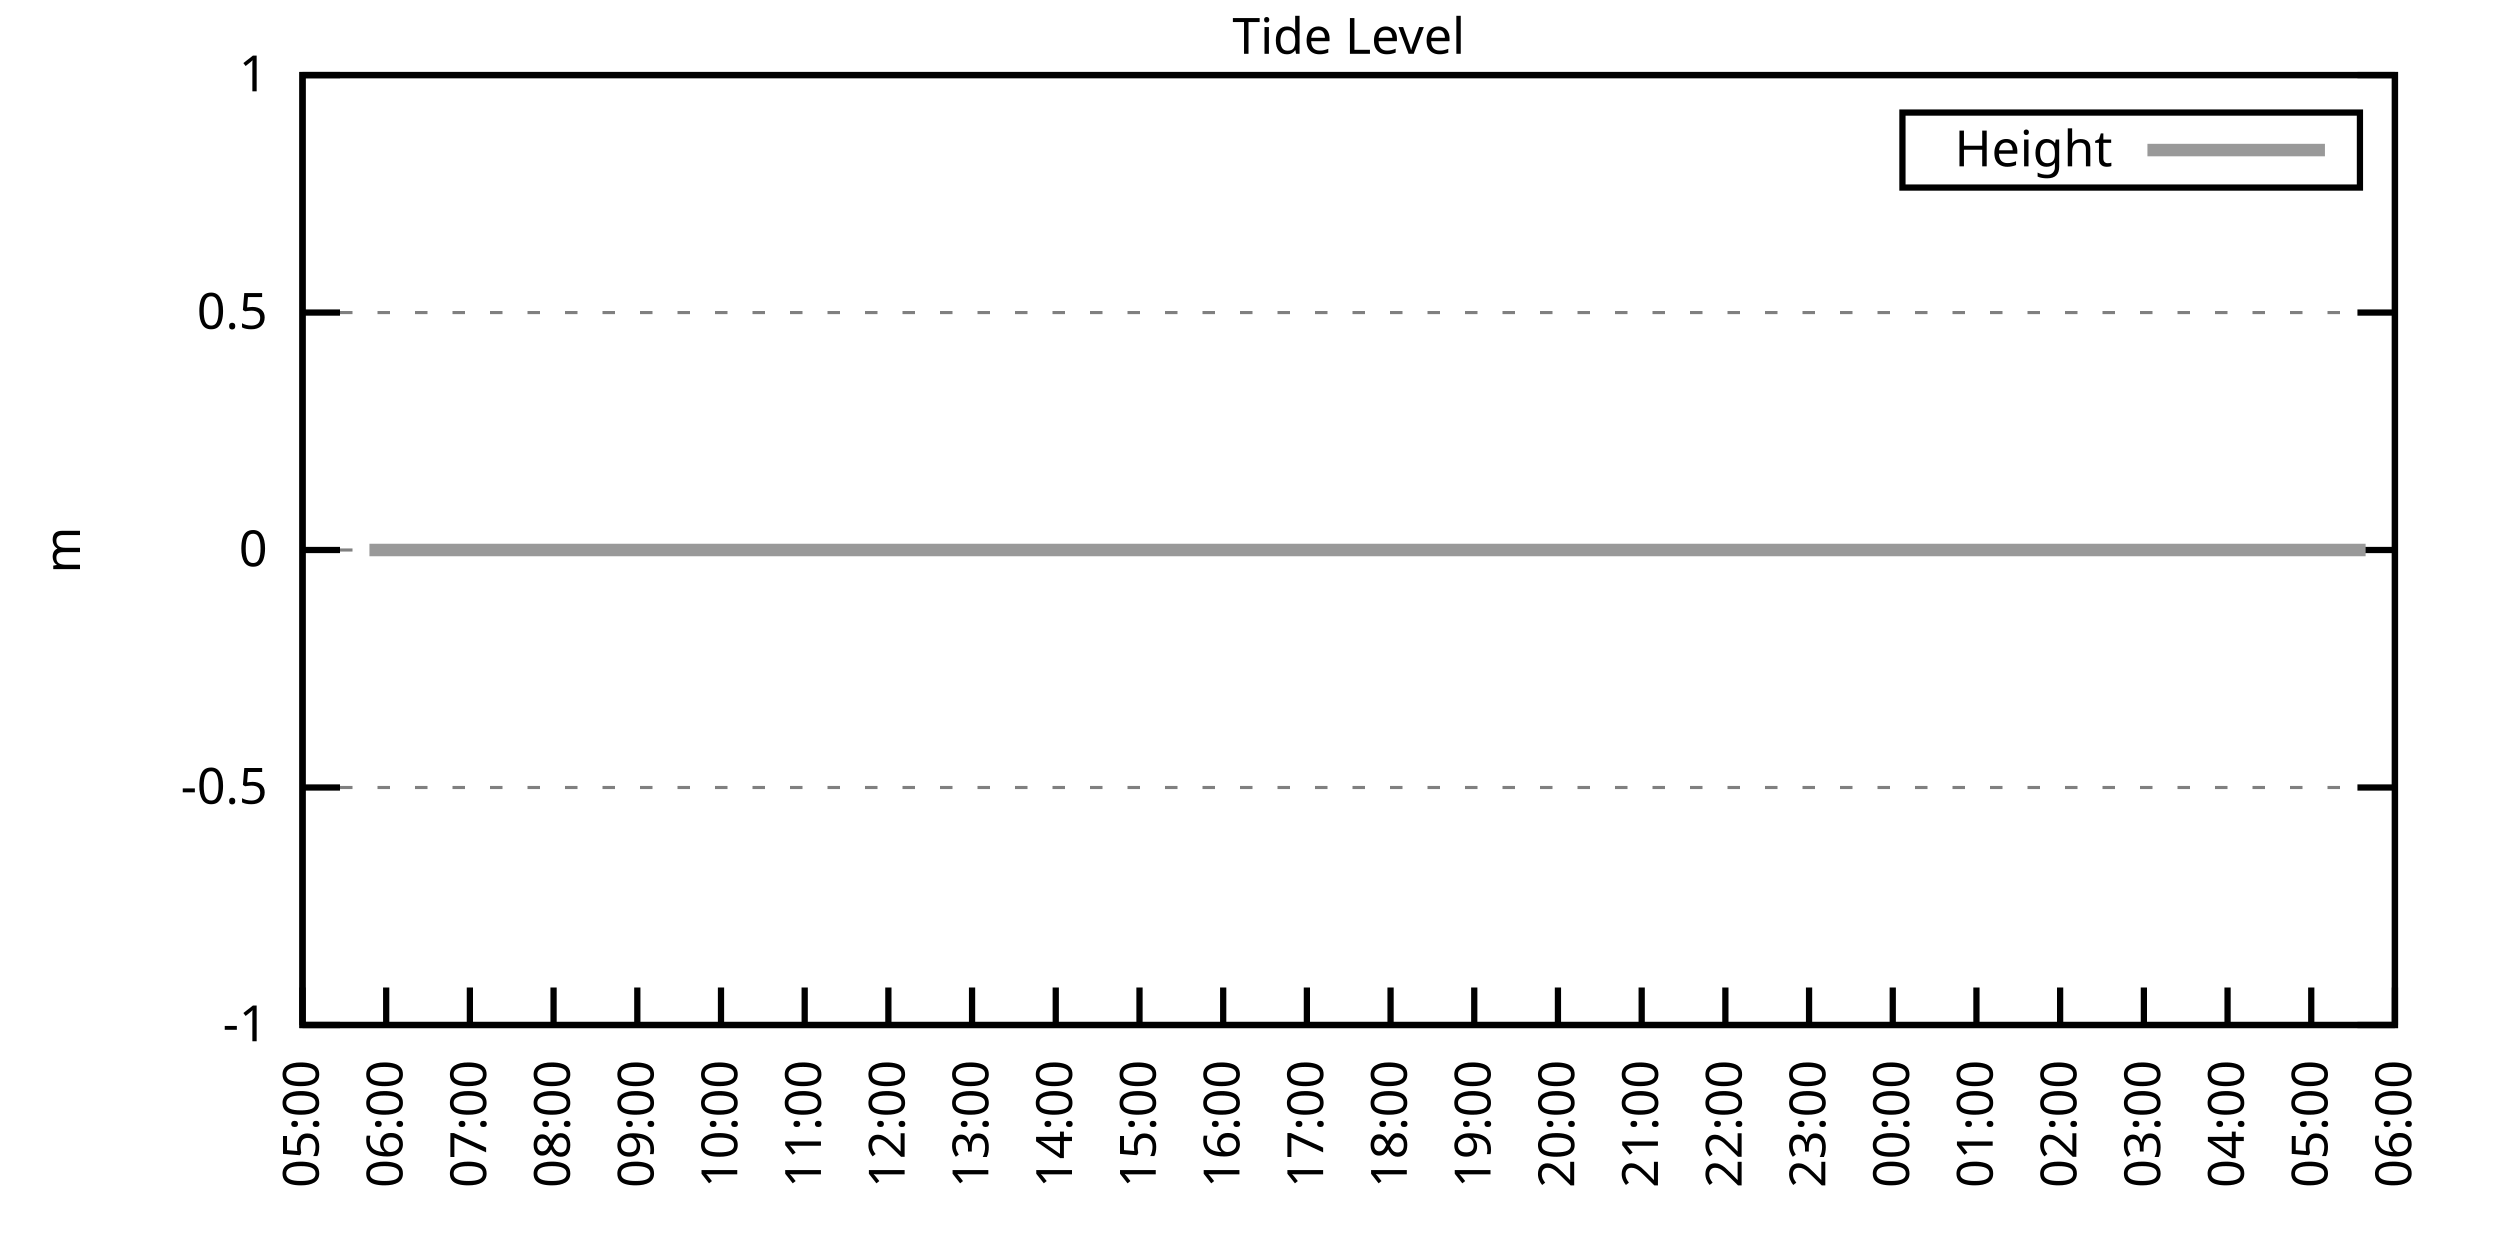
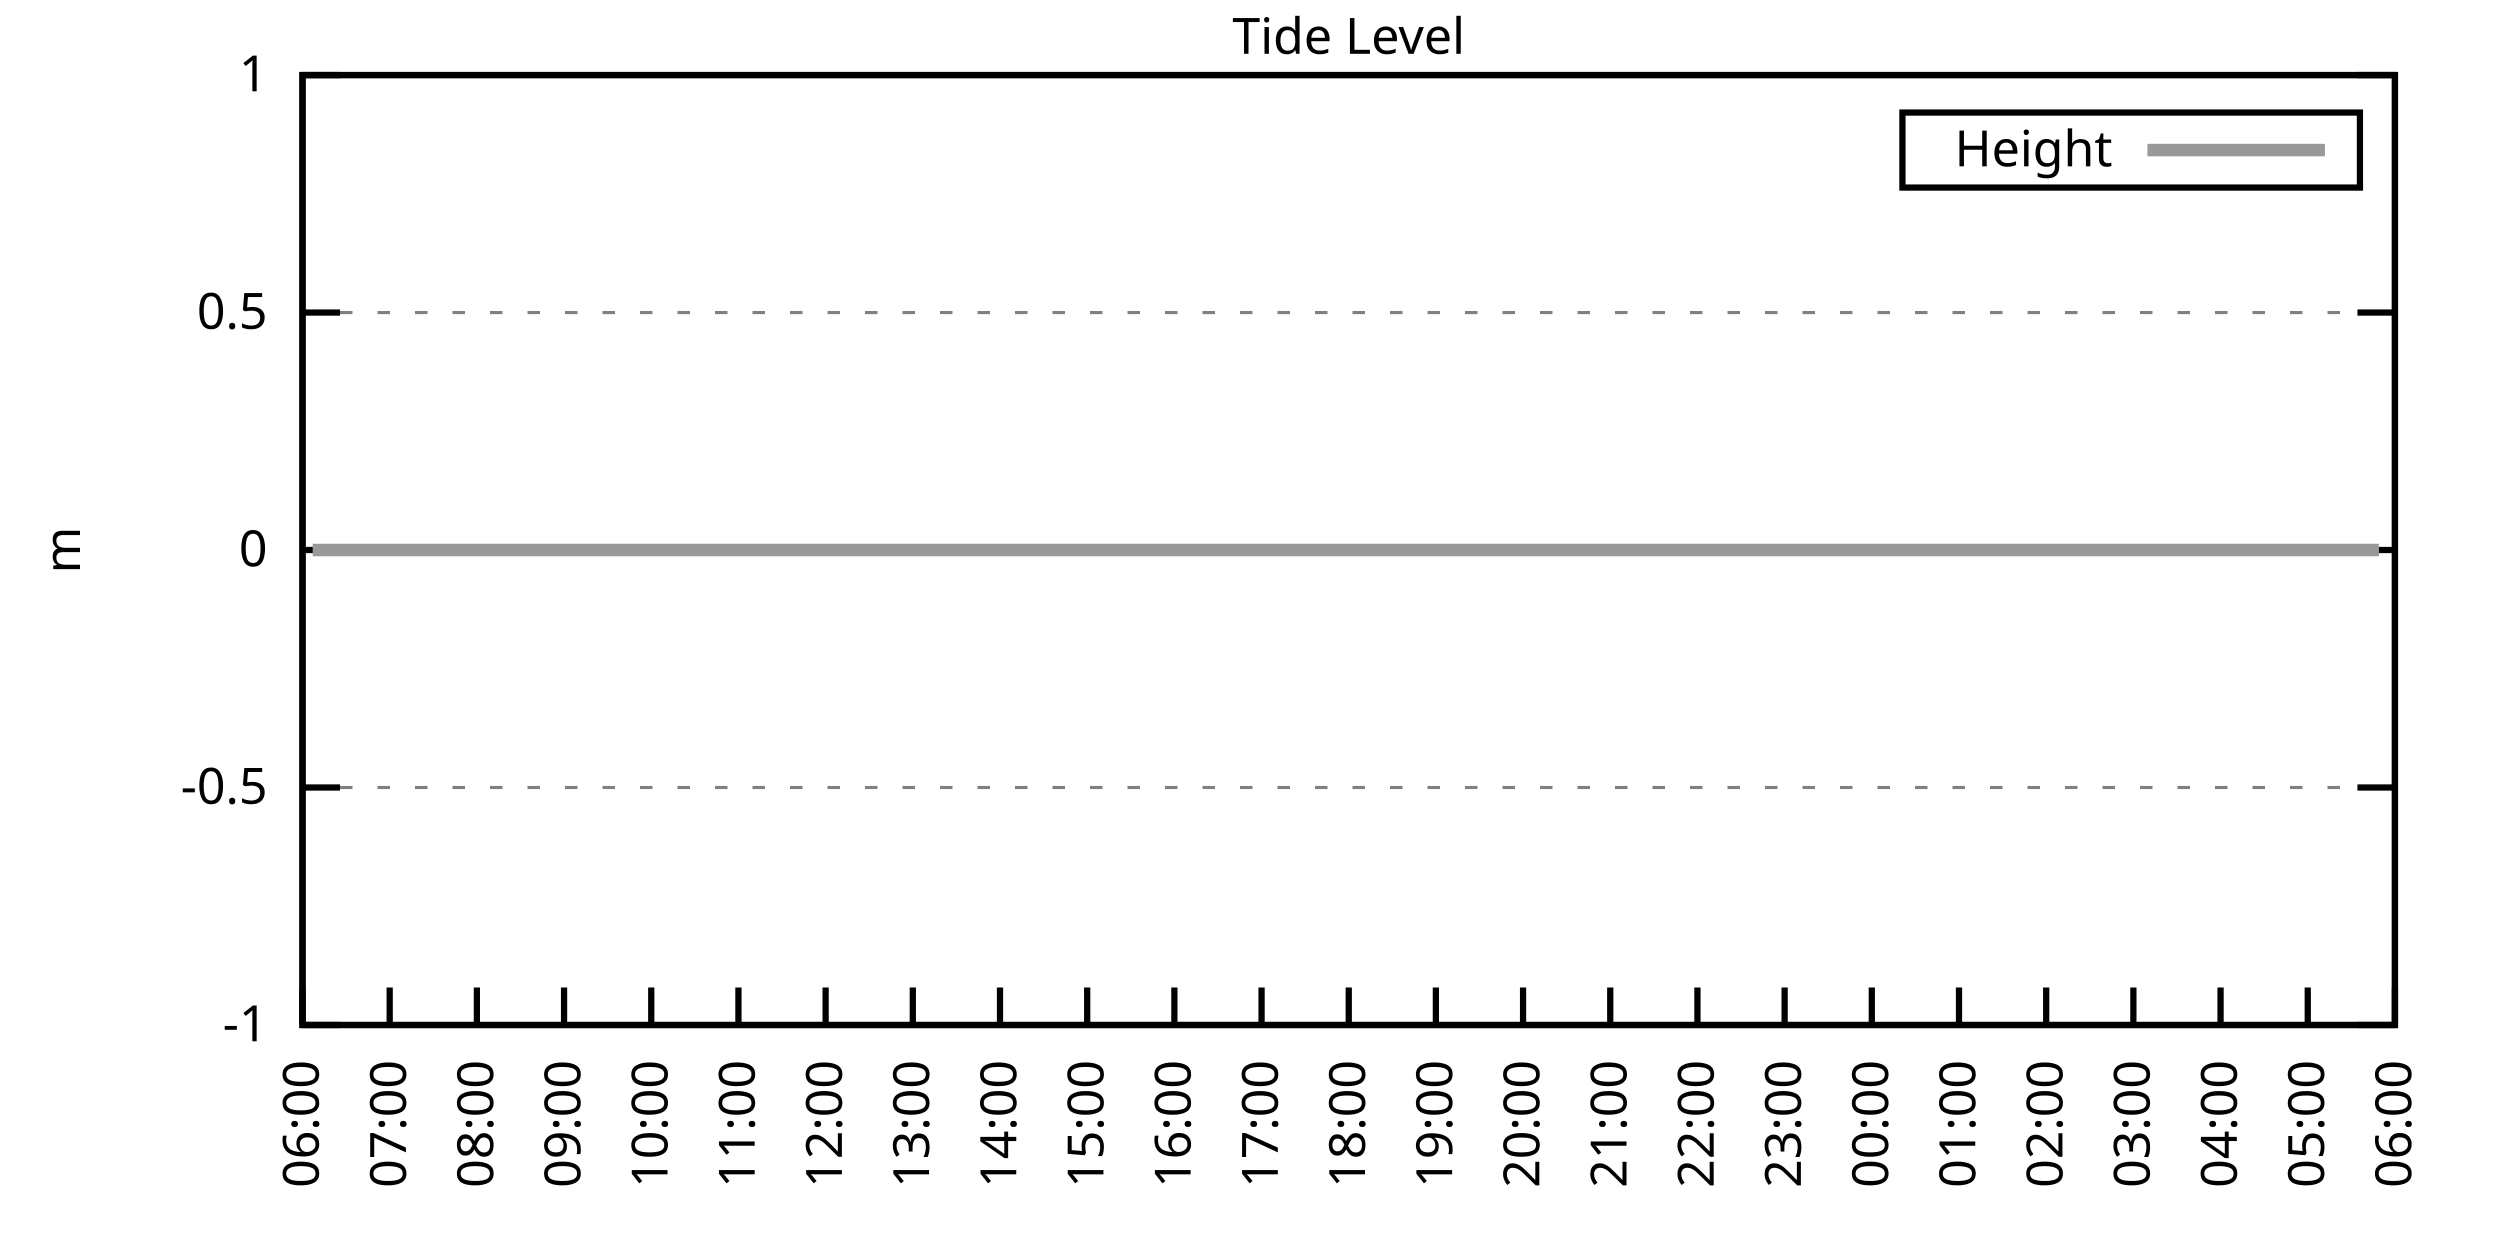
<svg xmlns="http://www.w3.org/2000/svg" xmlns:xlink="http://www.w3.org/1999/xlink" width="400" height="200" viewBox="0 0 400 200">
  <g id="gnuplot_canvas">
    <rect x="0" y="0" width="400" height="200" fill="none" />
    <defs>
      <circle id="gpDot" r="0.5" stroke-width="0.5" stroke="currentColor" />
      <path id="gpPt0" stroke-width="0.333" stroke="currentColor" d="M-1,0 h2 M0,-1 v2" />
      <path id="gpPt1" stroke-width="0.333" stroke="currentColor" d="M-1,-1 L1,1 M1,-1 L-1,1" />
      <path id="gpPt2" stroke-width="0.333" stroke="currentColor" d="M-1,0 L1,0 M0,-1 L0,1 M-1,-1 L1,1 M-1,1 L1,-1" />
      <rect id="gpPt3" stroke-width="0.333" stroke="currentColor" x="-1" y="-1" width="2" height="2" />
      <rect id="gpPt4" stroke-width="0.333" stroke="currentColor" fill="currentColor" x="-1" y="-1" width="2" height="2" />
      <circle id="gpPt5" stroke-width="0.333" stroke="currentColor" cx="0" cy="0" r="1" />
      <use xlink:href="#gpPt5" id="gpPt6" fill="currentColor" stroke="none" />
      <path id="gpPt7" stroke-width="0.333" stroke="currentColor" d="M0,-1.33 L-1.33,0.67 L1.33,0.67 z" />
      <use xlink:href="#gpPt7" id="gpPt8" fill="currentColor" stroke="none" />
      <use xlink:href="#gpPt7" id="gpPt9" stroke="currentColor" transform="rotate(180)" />
      <use xlink:href="#gpPt9" id="gpPt10" fill="currentColor" stroke="none" />
      <use xlink:href="#gpPt3" id="gpPt11" stroke="currentColor" transform="rotate(45)" />
      <use xlink:href="#gpPt11" id="gpPt12" fill="currentColor" stroke="none" />
      <path id="gpPt13" stroke-width="0.333" stroke="currentColor" d="M0,1.330 L1.265,0.411 L0.782,-1.067 L-0.782,-1.076 L-1.265,0.411 z" />
      <use xlink:href="#gpPt13" id="gpPt14" fill="currentColor" stroke="none" />
      <filter id="textbox" filterUnits="objectBoundingBox" x="0" y="0" height="1" width="1">
        <feFlood flood-color="white" flood-opacity="1" result="bgnd" />
        <feComposite in="SourceGraphic" in2="bgnd" operator="atop" />
      </filter>
      <filter id="greybox" filterUnits="objectBoundingBox" x="0" y="0" height="1" width="1">
        <feFlood flood-color="lightgrey" flood-opacity="1" result="grey" />
        <feComposite in="SourceGraphic" in2="grey" operator="atop" />
      </filter>
    </defs>
    <g fill="none" color="white" stroke="currentColor" stroke-width="1.00" stroke-linecap="butt" stroke-linejoin="miter">
</g>
    <g fill="none" color="black" stroke="currentColor" stroke-width="1.00" stroke-linecap="butt" stroke-linejoin="miter">
      <g stroke="none" shape-rendering="crispEdges">
        <polygon fill="rgb(255, 255, 255)" points="48.40,164.00 383.18,164.00 383.18,12.02 48.40,12.02 " />
      </g>
    </g>
    <g fill="none" color="black" stroke="currentColor" stroke-width="1.00" stroke-linecap="butt" stroke-linejoin="miter">
</g>
    <g fill="none" color="black" stroke="black" stroke-width="0.50" stroke-linecap="butt" stroke-linejoin="miter">
</g>
    <g fill="none" color="gray" stroke="currentColor" stroke-width="0.50" stroke-linecap="butt" stroke-linejoin="miter">
      <path stroke="gray" stroke-dasharray="2,4" class="gridline" d="M48.40,164.00 L383.19,164.00  " />
    </g>
    <g fill="none" color="gray" stroke="gray" stroke-width="1.00" stroke-linecap="butt" stroke-linejoin="miter">
</g>
    <g fill="none" color="black" stroke="currentColor" stroke-width="1.00" stroke-linecap="butt" stroke-linejoin="miter">
      <path stroke="black" d="M48.40,164.00 L54.40,164.00 M383.19,164.00 L377.19,164.00  " />
      <g transform="translate(42.80,166.60)" stroke="none" fill="black" font-family="Sans" font-size="8.00" text-anchor="end">
        <text>
          <tspan font-family="Sans">-1</tspan>
        </text>
      </g>
    </g>
    <g fill="none" color="black" stroke="currentColor" stroke-width="1.00" stroke-linecap="butt" stroke-linejoin="miter">
</g>
    <g fill="none" color="black" stroke="black" stroke-width="0.50" stroke-linecap="butt" stroke-linejoin="miter">
</g>
    <g fill="none" color="gray" stroke="currentColor" stroke-width="0.50" stroke-linecap="butt" stroke-linejoin="miter">
      <path stroke="gray" stroke-dasharray="2,4" class="gridline" d="M48.40,126.00 L383.19,126.00  " />
    </g>
    <g fill="none" color="gray" stroke="gray" stroke-width="1.00" stroke-linecap="butt" stroke-linejoin="miter">
</g>
    <g fill="none" color="black" stroke="currentColor" stroke-width="1.00" stroke-linecap="butt" stroke-linejoin="miter">
      <path stroke="black" d="M48.40,126.00 L54.40,126.00 M383.19,126.00 L377.19,126.00  " />
      <g transform="translate(42.80,128.60)" stroke="none" fill="black" font-family="Sans" font-size="8.00" text-anchor="end">
        <text>
          <tspan font-family="Sans">-0.5</tspan>
        </text>
      </g>
    </g>
    <g fill="none" color="black" stroke="currentColor" stroke-width="1.00" stroke-linecap="butt" stroke-linejoin="miter">
</g>
    <g fill="none" color="black" stroke="black" stroke-width="0.50" stroke-linecap="butt" stroke-linejoin="miter">
</g>
    <g fill="none" color="gray" stroke="currentColor" stroke-width="0.50" stroke-linecap="butt" stroke-linejoin="miter">
      <path stroke="gray" stroke-dasharray="2,4" class="gridline" d="M48.40,88.00 L383.19,88.00  " />
    </g>
    <g fill="none" color="gray" stroke="gray" stroke-width="1.00" stroke-linecap="butt" stroke-linejoin="miter">
</g>
    <g fill="none" color="black" stroke="currentColor" stroke-width="1.00" stroke-linecap="butt" stroke-linejoin="miter">
      <path stroke="black" d="M48.40,88.00 L54.40,88.00 M383.19,88.00 L377.19,88.00  " />
      <g transform="translate(42.80,90.60)" stroke="none" fill="black" font-family="Sans" font-size="8.00" text-anchor="end">
        <text>
          <tspan font-family="Sans"> 0</tspan>
        </text>
      </g>
    </g>
    <g fill="none" color="black" stroke="currentColor" stroke-width="1.00" stroke-linecap="butt" stroke-linejoin="miter">
</g>
    <g fill="none" color="black" stroke="black" stroke-width="0.50" stroke-linecap="butt" stroke-linejoin="miter">
</g>
    <g fill="none" color="gray" stroke="currentColor" stroke-width="0.50" stroke-linecap="butt" stroke-linejoin="miter">
      <path stroke="gray" stroke-dasharray="2,4" class="gridline" d="M48.40,50.01 L383.19,50.01  " />
    </g>
    <g fill="none" color="gray" stroke="gray" stroke-width="1.00" stroke-linecap="butt" stroke-linejoin="miter">
</g>
    <g fill="none" color="black" stroke="currentColor" stroke-width="1.00" stroke-linecap="butt" stroke-linejoin="miter">
      <path stroke="black" d="M48.40,50.01 L54.40,50.01 M383.19,50.01 L377.19,50.01  " />
      <g transform="translate(42.80,52.61)" stroke="none" fill="black" font-family="Sans" font-size="8.00" text-anchor="end">
        <text>
          <tspan font-family="Sans"> 0.5</tspan>
        </text>
      </g>
    </g>
    <g fill="none" color="black" stroke="currentColor" stroke-width="1.00" stroke-linecap="butt" stroke-linejoin="miter">
</g>
    <g fill="none" color="black" stroke="black" stroke-width="0.50" stroke-linecap="butt" stroke-linejoin="miter">
</g>
    <g fill="none" color="gray" stroke="currentColor" stroke-width="0.50" stroke-linecap="butt" stroke-linejoin="miter">
      <path stroke="gray" stroke-dasharray="2,4" class="gridline" d="M48.40,12.01 L383.19,12.01  " />
    </g>
    <g fill="none" color="gray" stroke="gray" stroke-width="1.00" stroke-linecap="butt" stroke-linejoin="miter">
</g>
    <g fill="none" color="black" stroke="currentColor" stroke-width="1.00" stroke-linecap="butt" stroke-linejoin="miter">
      <path stroke="black" d="M48.40,12.01 L54.40,12.01 M383.19,12.01 L377.19,12.01  " />
      <g transform="translate(42.80,14.61)" stroke="none" fill="black" font-family="Sans" font-size="8.00" text-anchor="end">
        <text>
          <tspan font-family="Sans"> 1</tspan>
        </text>
      </g>
    </g>
    <g fill="none" color="black" stroke="currentColor" stroke-width="1.00" stroke-linecap="butt" stroke-linejoin="miter">
      <path stroke="black" d="M48.40,164.00 L48.40,158.00  " />
      <g transform="translate(51.00,169.60) rotate(270.00)" stroke="none" fill="black" font-family="Sans" font-size="8.00" text-anchor="end">
        <text>
-           <tspan font-family="Sans">05:00</tspan>
-         </text>
-       </g>
-     </g>
-     <g fill="none" color="black" stroke="currentColor" stroke-width="1.00" stroke-linecap="butt" stroke-linejoin="miter">
-       <path stroke="black" d="M61.79,164.00 L61.79,158.00  " />
-       <g transform="translate(64.39,169.60) rotate(270.00)" stroke="none" fill="black" font-family="Sans" font-size="8.00" text-anchor="end">
-         <text>
          <tspan font-family="Sans">06:00</tspan>
        </text>
      </g>
    </g>
    <g fill="none" color="black" stroke="currentColor" stroke-width="1.00" stroke-linecap="butt" stroke-linejoin="miter">
-       <path stroke="black" d="M75.18,164.00 L75.18,158.00  " />
-       <g transform="translate(77.78,169.60) rotate(270.00)" stroke="none" fill="black" font-family="Sans" font-size="8.00" text-anchor="end">
+       <path stroke="black" d="M62.35,164.00 L62.35,158.00  " />
+       <g transform="translate(64.95,169.60) rotate(270.00)" stroke="none" fill="black" font-family="Sans" font-size="8.00" text-anchor="end">
        <text>
          <tspan font-family="Sans">07:00</tspan>
        </text>
      </g>
    </g>
    <g fill="none" color="black" stroke="currentColor" stroke-width="1.00" stroke-linecap="butt" stroke-linejoin="miter">
-       <path stroke="black" d="M88.57,164.00 L88.57,158.00  " />
-       <g transform="translate(91.17,169.60) rotate(270.00)" stroke="none" fill="black" font-family="Sans" font-size="8.00" text-anchor="end">
+       <path stroke="black" d="M76.30,164.00 L76.30,158.00  " />
+       <g transform="translate(78.90,169.60) rotate(270.00)" stroke="none" fill="black" font-family="Sans" font-size="8.00" text-anchor="end">
        <text>
          <tspan font-family="Sans">08:00</tspan>
        </text>
      </g>
    </g>
    <g fill="none" color="black" stroke="currentColor" stroke-width="1.00" stroke-linecap="butt" stroke-linejoin="miter">
-       <path stroke="black" d="M101.97,164.00 L101.97,158.00  " />
-       <g transform="translate(104.57,169.60) rotate(270.00)" stroke="none" fill="black" font-family="Sans" font-size="8.00" text-anchor="end">
+       <path stroke="black" d="M90.25,164.00 L90.25,158.00  " />
+       <g transform="translate(92.85,169.60) rotate(270.00)" stroke="none" fill="black" font-family="Sans" font-size="8.00" text-anchor="end">
        <text>
          <tspan font-family="Sans">09:00</tspan>
        </text>
      </g>
    </g>
    <g fill="none" color="black" stroke="currentColor" stroke-width="1.00" stroke-linecap="butt" stroke-linejoin="miter">
-       <path stroke="black" d="M115.36,164.00 L115.36,158.00  " />
-       <g transform="translate(117.96,169.60) rotate(270.00)" stroke="none" fill="black" font-family="Sans" font-size="8.00" text-anchor="end">
+       <path stroke="black" d="M104.20,164.00 L104.20,158.00  " />
+       <g transform="translate(106.80,169.60) rotate(270.00)" stroke="none" fill="black" font-family="Sans" font-size="8.00" text-anchor="end">
        <text>
          <tspan font-family="Sans">10:00</tspan>
        </text>
      </g>
    </g>
    <g fill="none" color="black" stroke="currentColor" stroke-width="1.00" stroke-linecap="butt" stroke-linejoin="miter">
-       <path stroke="black" d="M128.75,164.00 L128.75,158.00  " />
-       <g transform="translate(131.35,169.60) rotate(270.00)" stroke="none" fill="black" font-family="Sans" font-size="8.00" text-anchor="end">
+       <path stroke="black" d="M118.15,164.00 L118.15,158.00  " />
+       <g transform="translate(120.75,169.60) rotate(270.00)" stroke="none" fill="black" font-family="Sans" font-size="8.00" text-anchor="end">
        <text>
          <tspan font-family="Sans">11:00</tspan>
        </text>
      </g>
    </g>
    <g fill="none" color="black" stroke="currentColor" stroke-width="1.00" stroke-linecap="butt" stroke-linejoin="miter">
-       <path stroke="black" d="M142.14,164.00 L142.14,158.00  " />
-       <g transform="translate(144.74,169.60) rotate(270.00)" stroke="none" fill="black" font-family="Sans" font-size="8.00" text-anchor="end">
+       <path stroke="black" d="M132.10,164.00 L132.10,158.00  " />
+       <g transform="translate(134.70,169.60) rotate(270.00)" stroke="none" fill="black" font-family="Sans" font-size="8.00" text-anchor="end">
        <text>
          <tspan font-family="Sans">12:00</tspan>
        </text>
      </g>
    </g>
    <g fill="none" color="black" stroke="currentColor" stroke-width="1.00" stroke-linecap="butt" stroke-linejoin="miter">
-       <path stroke="black" d="M155.53,164.00 L155.53,158.00  " />
-       <g transform="translate(158.13,169.60) rotate(270.00)" stroke="none" fill="black" font-family="Sans" font-size="8.00" text-anchor="end">
+       <path stroke="black" d="M146.05,164.00 L146.05,158.00  " />
+       <g transform="translate(148.65,169.60) rotate(270.00)" stroke="none" fill="black" font-family="Sans" font-size="8.00" text-anchor="end">
        <text>
          <tspan font-family="Sans">13:00</tspan>
        </text>
      </g>
    </g>
    <g fill="none" color="black" stroke="currentColor" stroke-width="1.00" stroke-linecap="butt" stroke-linejoin="miter">
-       <path stroke="black" d="M168.92,164.00 L168.92,158.00  " />
-       <g transform="translate(171.52,169.60) rotate(270.00)" stroke="none" fill="black" font-family="Sans" font-size="8.00" text-anchor="end">
+       <path stroke="black" d="M160.00,164.00 L160.00,158.00  " />
+       <g transform="translate(162.60,169.60) rotate(270.00)" stroke="none" fill="black" font-family="Sans" font-size="8.00" text-anchor="end">
        <text>
          <tspan font-family="Sans">14:00</tspan>
        </text>
      </g>
    </g>
    <g fill="none" color="black" stroke="currentColor" stroke-width="1.00" stroke-linecap="butt" stroke-linejoin="miter">
-       <path stroke="black" d="M182.32,164.00 L182.32,158.00  " />
-       <g transform="translate(184.92,169.60) rotate(270.00)" stroke="none" fill="black" font-family="Sans" font-size="8.00" text-anchor="end">
+       <path stroke="black" d="M173.95,164.00 L173.95,158.00  " />
+       <g transform="translate(176.55,169.60) rotate(270.00)" stroke="none" fill="black" font-family="Sans" font-size="8.00" text-anchor="end">
        <text>
          <tspan font-family="Sans">15:00</tspan>
        </text>
      </g>
    </g>
    <g fill="none" color="black" stroke="currentColor" stroke-width="1.00" stroke-linecap="butt" stroke-linejoin="miter">
-       <path stroke="black" d="M195.71,164.00 L195.71,158.00  " />
-       <g transform="translate(198.31,169.60) rotate(270.00)" stroke="none" fill="black" font-family="Sans" font-size="8.00" text-anchor="end">
+       <path stroke="black" d="M187.90,164.00 L187.90,158.00  " />
+       <g transform="translate(190.50,169.60) rotate(270.00)" stroke="none" fill="black" font-family="Sans" font-size="8.00" text-anchor="end">
        <text>
          <tspan font-family="Sans">16:00</tspan>
        </text>
      </g>
    </g>
    <g fill="none" color="black" stroke="currentColor" stroke-width="1.00" stroke-linecap="butt" stroke-linejoin="miter">
-       <path stroke="black" d="M209.10,164.00 L209.10,158.00  " />
-       <g transform="translate(211.70,169.60) rotate(270.00)" stroke="none" fill="black" font-family="Sans" font-size="8.00" text-anchor="end">
+       <path stroke="black" d="M201.85,164.00 L201.85,158.00  " />
+       <g transform="translate(204.45,169.60) rotate(270.00)" stroke="none" fill="black" font-family="Sans" font-size="8.00" text-anchor="end">
        <text>
          <tspan font-family="Sans">17:00</tspan>
        </text>
      </g>
    </g>
    <g fill="none" color="black" stroke="currentColor" stroke-width="1.00" stroke-linecap="butt" stroke-linejoin="miter">
-       <path stroke="black" d="M222.49,164.00 L222.49,158.00  " />
-       <g transform="translate(225.09,169.60) rotate(270.00)" stroke="none" fill="black" font-family="Sans" font-size="8.00" text-anchor="end">
+       <path stroke="black" d="M215.80,164.00 L215.80,158.00  " />
+       <g transform="translate(218.40,169.60) rotate(270.00)" stroke="none" fill="black" font-family="Sans" font-size="8.00" text-anchor="end">
        <text>
          <tspan font-family="Sans">18:00</tspan>
        </text>
      </g>
    </g>
    <g fill="none" color="black" stroke="currentColor" stroke-width="1.00" stroke-linecap="butt" stroke-linejoin="miter">
-       <path stroke="black" d="M235.88,164.00 L235.88,158.00  " />
-       <g transform="translate(238.48,169.60) rotate(270.00)" stroke="none" fill="black" font-family="Sans" font-size="8.00" text-anchor="end">
+       <path stroke="black" d="M229.74,164.00 L229.74,158.00  " />
+       <g transform="translate(232.34,169.60) rotate(270.00)" stroke="none" fill="black" font-family="Sans" font-size="8.00" text-anchor="end">
        <text>
          <tspan font-family="Sans">19:00</tspan>
        </text>
      </g>
    </g>
    <g fill="none" color="black" stroke="currentColor" stroke-width="1.00" stroke-linecap="butt" stroke-linejoin="miter">
-       <path stroke="black" d="M249.27,164.00 L249.27,158.00  " />
-       <g transform="translate(251.87,169.60) rotate(270.00)" stroke="none" fill="black" font-family="Sans" font-size="8.00" text-anchor="end">
+       <path stroke="black" d="M243.69,164.00 L243.69,158.00  " />
+       <g transform="translate(246.29,169.60) rotate(270.00)" stroke="none" fill="black" font-family="Sans" font-size="8.00" text-anchor="end">
        <text>
          <tspan font-family="Sans">20:00</tspan>
        </text>
      </g>
    </g>
    <g fill="none" color="black" stroke="currentColor" stroke-width="1.00" stroke-linecap="butt" stroke-linejoin="miter">
-       <path stroke="black" d="M262.67,164.00 L262.67,158.00  " />
-       <g transform="translate(265.27,169.60) rotate(270.00)" stroke="none" fill="black" font-family="Sans" font-size="8.00" text-anchor="end">
+       <path stroke="black" d="M257.64,164.00 L257.64,158.00  " />
+       <g transform="translate(260.24,169.60) rotate(270.00)" stroke="none" fill="black" font-family="Sans" font-size="8.00" text-anchor="end">
        <text>
          <tspan font-family="Sans">21:00</tspan>
        </text>
      </g>
    </g>
    <g fill="none" color="black" stroke="currentColor" stroke-width="1.00" stroke-linecap="butt" stroke-linejoin="miter">
-       <path stroke="black" d="M276.06,164.00 L276.06,158.00  " />
-       <g transform="translate(278.66,169.60) rotate(270.00)" stroke="none" fill="black" font-family="Sans" font-size="8.00" text-anchor="end">
+       <path stroke="black" d="M271.59,164.00 L271.59,158.00  " />
+       <g transform="translate(274.19,169.60) rotate(270.00)" stroke="none" fill="black" font-family="Sans" font-size="8.00" text-anchor="end">
        <text>
          <tspan font-family="Sans">22:00</tspan>
        </text>
      </g>
    </g>
    <g fill="none" color="black" stroke="currentColor" stroke-width="1.00" stroke-linecap="butt" stroke-linejoin="miter">
-       <path stroke="black" d="M289.45,164.00 L289.45,158.00  " />
-       <g transform="translate(292.05,169.60) rotate(270.00)" stroke="none" fill="black" font-family="Sans" font-size="8.00" text-anchor="end">
+       <path stroke="black" d="M285.54,164.00 L285.54,158.00  " />
+       <g transform="translate(288.14,169.60) rotate(270.00)" stroke="none" fill="black" font-family="Sans" font-size="8.00" text-anchor="end">
        <text>
          <tspan font-family="Sans">23:00</tspan>
        </text>
      </g>
    </g>
    <g fill="none" color="black" stroke="currentColor" stroke-width="1.00" stroke-linecap="butt" stroke-linejoin="miter">
-       <path stroke="black" d="M302.84,164.00 L302.84,158.00  " />
-       <g transform="translate(305.44,169.60) rotate(270.00)" stroke="none" fill="black" font-family="Sans" font-size="8.00" text-anchor="end">
+       <path stroke="black" d="M299.49,164.00 L299.49,158.00  " />
+       <g transform="translate(302.09,169.60) rotate(270.00)" stroke="none" fill="black" font-family="Sans" font-size="8.00" text-anchor="end">
        <text>
          <tspan font-family="Sans">00:00</tspan>
        </text>
      </g>
    </g>
    <g fill="none" color="black" stroke="currentColor" stroke-width="1.00" stroke-linecap="butt" stroke-linejoin="miter">
-       <path stroke="black" d="M316.23,164.00 L316.23,158.00  " />
-       <g transform="translate(318.83,169.60) rotate(270.00)" stroke="none" fill="black" font-family="Sans" font-size="8.00" text-anchor="end">
+       <path stroke="black" d="M313.44,164.00 L313.44,158.00  " />
+       <g transform="translate(316.04,169.60) rotate(270.00)" stroke="none" fill="black" font-family="Sans" font-size="8.00" text-anchor="end">
        <text>
          <tspan font-family="Sans">01:00</tspan>
        </text>
      </g>
    </g>
    <g fill="none" color="black" stroke="currentColor" stroke-width="1.00" stroke-linecap="butt" stroke-linejoin="miter">
-       <path stroke="black" d="M329.62,164.00 L329.62,158.00  " />
-       <g transform="translate(332.22,169.60) rotate(270.00)" stroke="none" fill="black" font-family="Sans" font-size="8.00" text-anchor="end">
+       <path stroke="black" d="M327.39,164.00 L327.39,158.00  " />
+       <g transform="translate(329.99,169.60) rotate(270.00)" stroke="none" fill="black" font-family="Sans" font-size="8.00" text-anchor="end">
        <text>
          <tspan font-family="Sans">02:00</tspan>
        </text>
      </g>
    </g>
    <g fill="none" color="black" stroke="currentColor" stroke-width="1.00" stroke-linecap="butt" stroke-linejoin="miter">
-       <path stroke="black" d="M343.02,164.00 L343.02,158.00  " />
-       <g transform="translate(345.62,169.60) rotate(270.00)" stroke="none" fill="black" font-family="Sans" font-size="8.00" text-anchor="end">
+       <path stroke="black" d="M341.34,164.00 L341.34,158.00  " />
+       <g transform="translate(343.94,169.60) rotate(270.00)" stroke="none" fill="black" font-family="Sans" font-size="8.00" text-anchor="end">
        <text>
          <tspan font-family="Sans">03:00</tspan>
        </text>
      </g>
    </g>
    <g fill="none" color="black" stroke="currentColor" stroke-width="1.00" stroke-linecap="butt" stroke-linejoin="miter">
-       <path stroke="black" d="M356.41,164.00 L356.41,158.00  " />
-       <g transform="translate(359.01,169.60) rotate(270.00)" stroke="none" fill="black" font-family="Sans" font-size="8.00" text-anchor="end">
+       <path stroke="black" d="M355.29,164.00 L355.29,158.00  " />
+       <g transform="translate(357.89,169.60) rotate(270.00)" stroke="none" fill="black" font-family="Sans" font-size="8.00" text-anchor="end">
        <text>
          <tspan font-family="Sans">04:00</tspan>
        </text>
      </g>
    </g>
    <g fill="none" color="black" stroke="currentColor" stroke-width="1.00" stroke-linecap="butt" stroke-linejoin="miter">
-       <path stroke="black" d="M369.80,164.00 L369.80,158.00  " />
-       <g transform="translate(372.40,169.60) rotate(270.00)" stroke="none" fill="black" font-family="Sans" font-size="8.00" text-anchor="end">
+       <path stroke="black" d="M369.24,164.00 L369.24,158.00  " />
+       <g transform="translate(371.84,169.60) rotate(270.00)" stroke="none" fill="black" font-family="Sans" font-size="8.00" text-anchor="end">
        <text>
          <tspan font-family="Sans">05:00</tspan>
        </text>
      </g>
    </g>
    <g fill="none" color="black" stroke="currentColor" stroke-width="1.00" stroke-linecap="butt" stroke-linejoin="miter">
      <path stroke="black" d="M383.19,164.00 L383.19,158.00  " />
      <g transform="translate(385.79,169.60) rotate(270.00)" stroke="none" fill="black" font-family="Sans" font-size="8.00" text-anchor="end">
        <text>
          <tspan font-family="Sans">06:00</tspan>
        </text>
      </g>
    </g>
    <g fill="none" color="black" stroke="currentColor" stroke-width="1.00" stroke-linecap="butt" stroke-linejoin="miter">
</g>
    <g fill="none" color="black" stroke="currentColor" stroke-width="1.00" stroke-linecap="butt" stroke-linejoin="miter">
      <path stroke="black" d="M48.40,12.01 L48.40,164.00 L383.19,164.00 L383.19,12.01 L48.40,12.01 Z  " />
    </g>
    <g fill="none" color="black" stroke="currentColor" stroke-width="1.00" stroke-linecap="butt" stroke-linejoin="miter">
</g>
    <g fill="none" color="black" stroke="currentColor" stroke-width="1.00" stroke-linecap="butt" stroke-linejoin="miter">
      <path stroke="black" d="M304.39,30.01 L304.39,18.01 L377.59,18.01 L377.59,30.01 L304.39,30.01 Z  " />
    </g>
    <g id="Tide_level_plot_1">
      <g fill="none" color="white" stroke="black" stroke-width="2.00" stroke-linecap="butt" stroke-linejoin="miter">
</g>
      <g fill="none" color="black" stroke="currentColor" stroke-width="2.00" stroke-linecap="butt" stroke-linejoin="miter">
        <g transform="translate(337.99,26.61)" stroke="none" fill="black" font-family="Sans" font-size="8.00" text-anchor="end">
          <text>
            <tspan font-family="Sans">Height</tspan>
          </text>
        </g>
      </g>
      <g fill="none" color="black" stroke="currentColor" stroke-width="2.00" stroke-linecap="butt" stroke-linejoin="miter">
-         <path stroke="rgb(153, 153, 153)" d="M343.59,24.01 L371.99,24.01 M59.11,88.00 L61.57,88.00 L63.35,88.00 L65.81,88.00 L68.26,88.00 L70.50,88.00   L72.28,88.00 L74.74,88.00 L76.97,88.00 L79.20,88.00 L81.43,88.00 L83.66,88.00 L85.90,88.00 L87.91,88.00   L90.58,88.00 L92.59,88.00 L94.82,88.00 L96.83,88.00 L99.06,88.00 L101.52,88.00 L103.53,88.00 L106.21,88.00   L108.44,88.00 L110.22,88.00 L112.68,88.00 L114.91,88.00 L117.37,88.00 L119.38,88.00 L121.61,88.00 L123.84,88.00   L126.29,88.00 L128.53,88.00 L130.31,88.00 L132.77,88.00 L135.22,88.00 L137.23,88.00 L139.46,88.00 L141.69,88.00   L144.15,88.00 L146.38,88.00 L148.39,88.00 L150.85,88.00 L152.85,88.00 L155.31,88.00 L157.10,88.00 L159.55,88.00   L162.01,88.00 L164.01,88.00 L166.25,88.00 L168.48,88.00 L170.49,88.00 L172.94,88.00 L175.17,88.00 L177.63,88.00   L179.64,88.00 L181.87,88.00 L184.32,88.00 L186.33,88.00 L188.79,88.00 L190.80,88.00 L193.25,88.00 L195.26,88.00   L197.49,88.00 L199.95,88.00 L201.96,88.00 L204.19,88.00 L206.42,88.00 L208.88,88.00 L210.88,88.00 L213.12,88.00   L215.57,88.00 L217.58,88.00 L220.04,88.00 L221.82,88.00 L224.28,88.00 L226.29,88.00 L228.74,88.00 L230.97,88.00   L233.43,88.00 L235.44,88.00 L237.67,88.00 L239.90,88.00 L241.91,88.00 L244.36,88.00 L246.37,88.00 L248.83,88.00   L251.28,88.00 L253.51,88.00 L255.52,88.00 L257.98,88.00 L259.99,88.00 L262.44,88.00 L264.45,88.00 L266.91,88.00   L269.14,88.00 L271.15,88.00 L273.38,88.00 L275.83,88.00 L277.84,88.00 L280.07,88.00 L282.53,88.00 L284.54,88.00   L289.23,88.00 L291.23,88.00 L293.47,88.00 L295.70,88.00 L297.93,88.00 L300.39,88.00 L302.39,88.00 L304.63,88.00   L306.86,88.00 L309.31,88.00 L311.32,88.00 L313.33,88.00 L316.01,88.00 L317.79,88.00 L320.25,88.00 L322.48,88.00   L324.94,88.00 L327.17,88.00 L329.18,88.00 L331.41,88.00 L333.86,88.00 L336.10,88.00 L338.10,88.00 L340.34,88.00   L342.35,88.00 L344.80,88.00 L347.03,88.00 L349.26,88.00 L351.27,88.00 L353.95,88.00 L356.18,88.00 L358.19,88.00   L360.65,88.00 L362.88,88.00 L365.11,88.00 L367.12,88.00 L369.58,88.00 L371.81,88.00 L373.82,88.00 L376.05,88.00   L378.50,88.00  " />
+         <path stroke="rgb(153, 153, 153)" d="M343.59,24.01 L371.99,24.01 M50.03,88.00 L52.58,88.00 L55.14,88.00 L57.47,88.00 L59.33,88.00 L61.88,88.00   L64.21,88.00 L66.53,88.00 L68.86,88.00 L71.18,88.00 L73.51,88.00 L75.60,88.00 L78.39,88.00 L80.48,88.00   L82.81,88.00 L84.90,88.00 L87.23,88.00 L89.78,88.00 L91.88,88.00 L94.67,88.00 L96.99,88.00 L98.85,88.00   L101.41,88.00 L103.73,88.00 L106.29,88.00 L108.38,88.00 L110.71,88.00 L113.03,88.00 L115.59,88.00 L117.92,88.00   L119.78,88.00 L122.33,88.00 L124.89,88.00 L126.98,88.00 L129.31,88.00 L131.63,88.00 L134.19,88.00 L136.51,88.00   L138.61,88.00 L141.16,88.00 L143.26,88.00 L145.81,88.00 L147.67,88.00 L150.23,88.00 L152.79,88.00 L154.88,88.00   L157.21,88.00 L159.53,88.00 L161.62,88.00 L164.18,88.00 L166.51,88.00 L169.06,88.00 L171.16,88.00 L173.48,88.00   L176.04,88.00 L178.13,88.00 L180.69,88.00 L182.78,88.00 L185.34,88.00 L187.43,88.00 L189.76,88.00 L192.31,88.00   L194.41,88.00 L196.73,88.00 L199.06,88.00 L201.61,88.00 L203.71,88.00 L206.03,88.00 L208.59,88.00 L210.68,88.00   L213.24,88.00 L215.10,88.00 L217.65,88.00 L219.75,88.00 L222.30,88.00 L224.63,88.00 L227.19,88.00 L229.28,88.00   L231.60,88.00 L233.93,88.00 L236.02,88.00 L238.58,88.00 L240.67,88.00 L243.23,88.00 L245.79,88.00 L248.11,88.00   L250.20,88.00 L252.76,88.00 L254.85,88.00 L257.41,88.00 L259.50,88.00 L262.06,88.00 L264.39,88.00 L266.48,88.00   L268.80,88.00 L271.36,88.00 L273.45,88.00 L275.78,88.00 L278.34,88.00 L280.43,88.00 L285.31,88.00 L287.40,88.00   L289.73,88.00 L292.05,88.00 L294.38,88.00 L296.94,88.00 L299.03,88.00 L301.35,88.00 L303.68,88.00 L306.23,88.00   L308.33,88.00 L310.42,88.00 L313.21,88.00 L315.07,88.00 L317.63,88.00 L319.95,88.00 L322.51,88.00 L324.83,88.00   L326.93,88.00 L329.25,88.00 L331.81,88.00 L334.13,88.00 L336.23,88.00 L338.55,88.00 L340.64,88.00 L343.20,88.00   L345.53,88.00 L347.85,88.00 L349.94,88.00 L352.73,88.00 L355.06,88.00 L357.15,88.00 L359.71,88.00 L362.03,88.00   L364.36,88.00 L366.45,88.00 L369.01,88.00 L371.33,88.00 L373.43,88.00 L375.75,88.00 L378.31,88.00 L380.63,88.00    " />
      </g>
    </g>
    <g fill="none" color="black" stroke="currentColor" stroke-width="2.00" stroke-linecap="butt" stroke-linejoin="miter">
</g>
    <g fill="none" color="black" stroke="black" stroke-width="1.00" stroke-linecap="butt" stroke-linejoin="miter">
</g>
    <g fill="none" color="black" stroke="currentColor" stroke-width="1.00" stroke-linecap="butt" stroke-linejoin="miter">
      <path stroke="black" d="M48.40,12.01 L48.40,164.00 L383.19,164.00 L383.19,12.01 L48.40,12.01 Z  " />
      <g transform="translate(12.80,88.01) rotate(270.00)" stroke="none" fill="black" font-family="Sans" font-size="8.00" text-anchor="middle">
        <text>
          <tspan font-family="Sans">m</tspan>
        </text>
      </g>
    </g>
    <g fill="none" color="black" stroke="currentColor" stroke-width="1.00" stroke-linecap="butt" stroke-linejoin="miter">
</g>
    <g fill="none" color="black" stroke="currentColor" stroke-width="1.00" stroke-linecap="butt" stroke-linejoin="miter">
      <g transform="translate(215.79,8.61)" stroke="none" fill="black" font-family="Sans" font-size="8.00" text-anchor="middle">
        <text>
          <tspan font-family="Sans">Tide Level</tspan>
        </text>
      </g>
    </g>
    <g fill="none" color="black" stroke="currentColor" stroke-width="1.00" stroke-linecap="butt" stroke-linejoin="miter">
</g>
  </g>
</svg>
